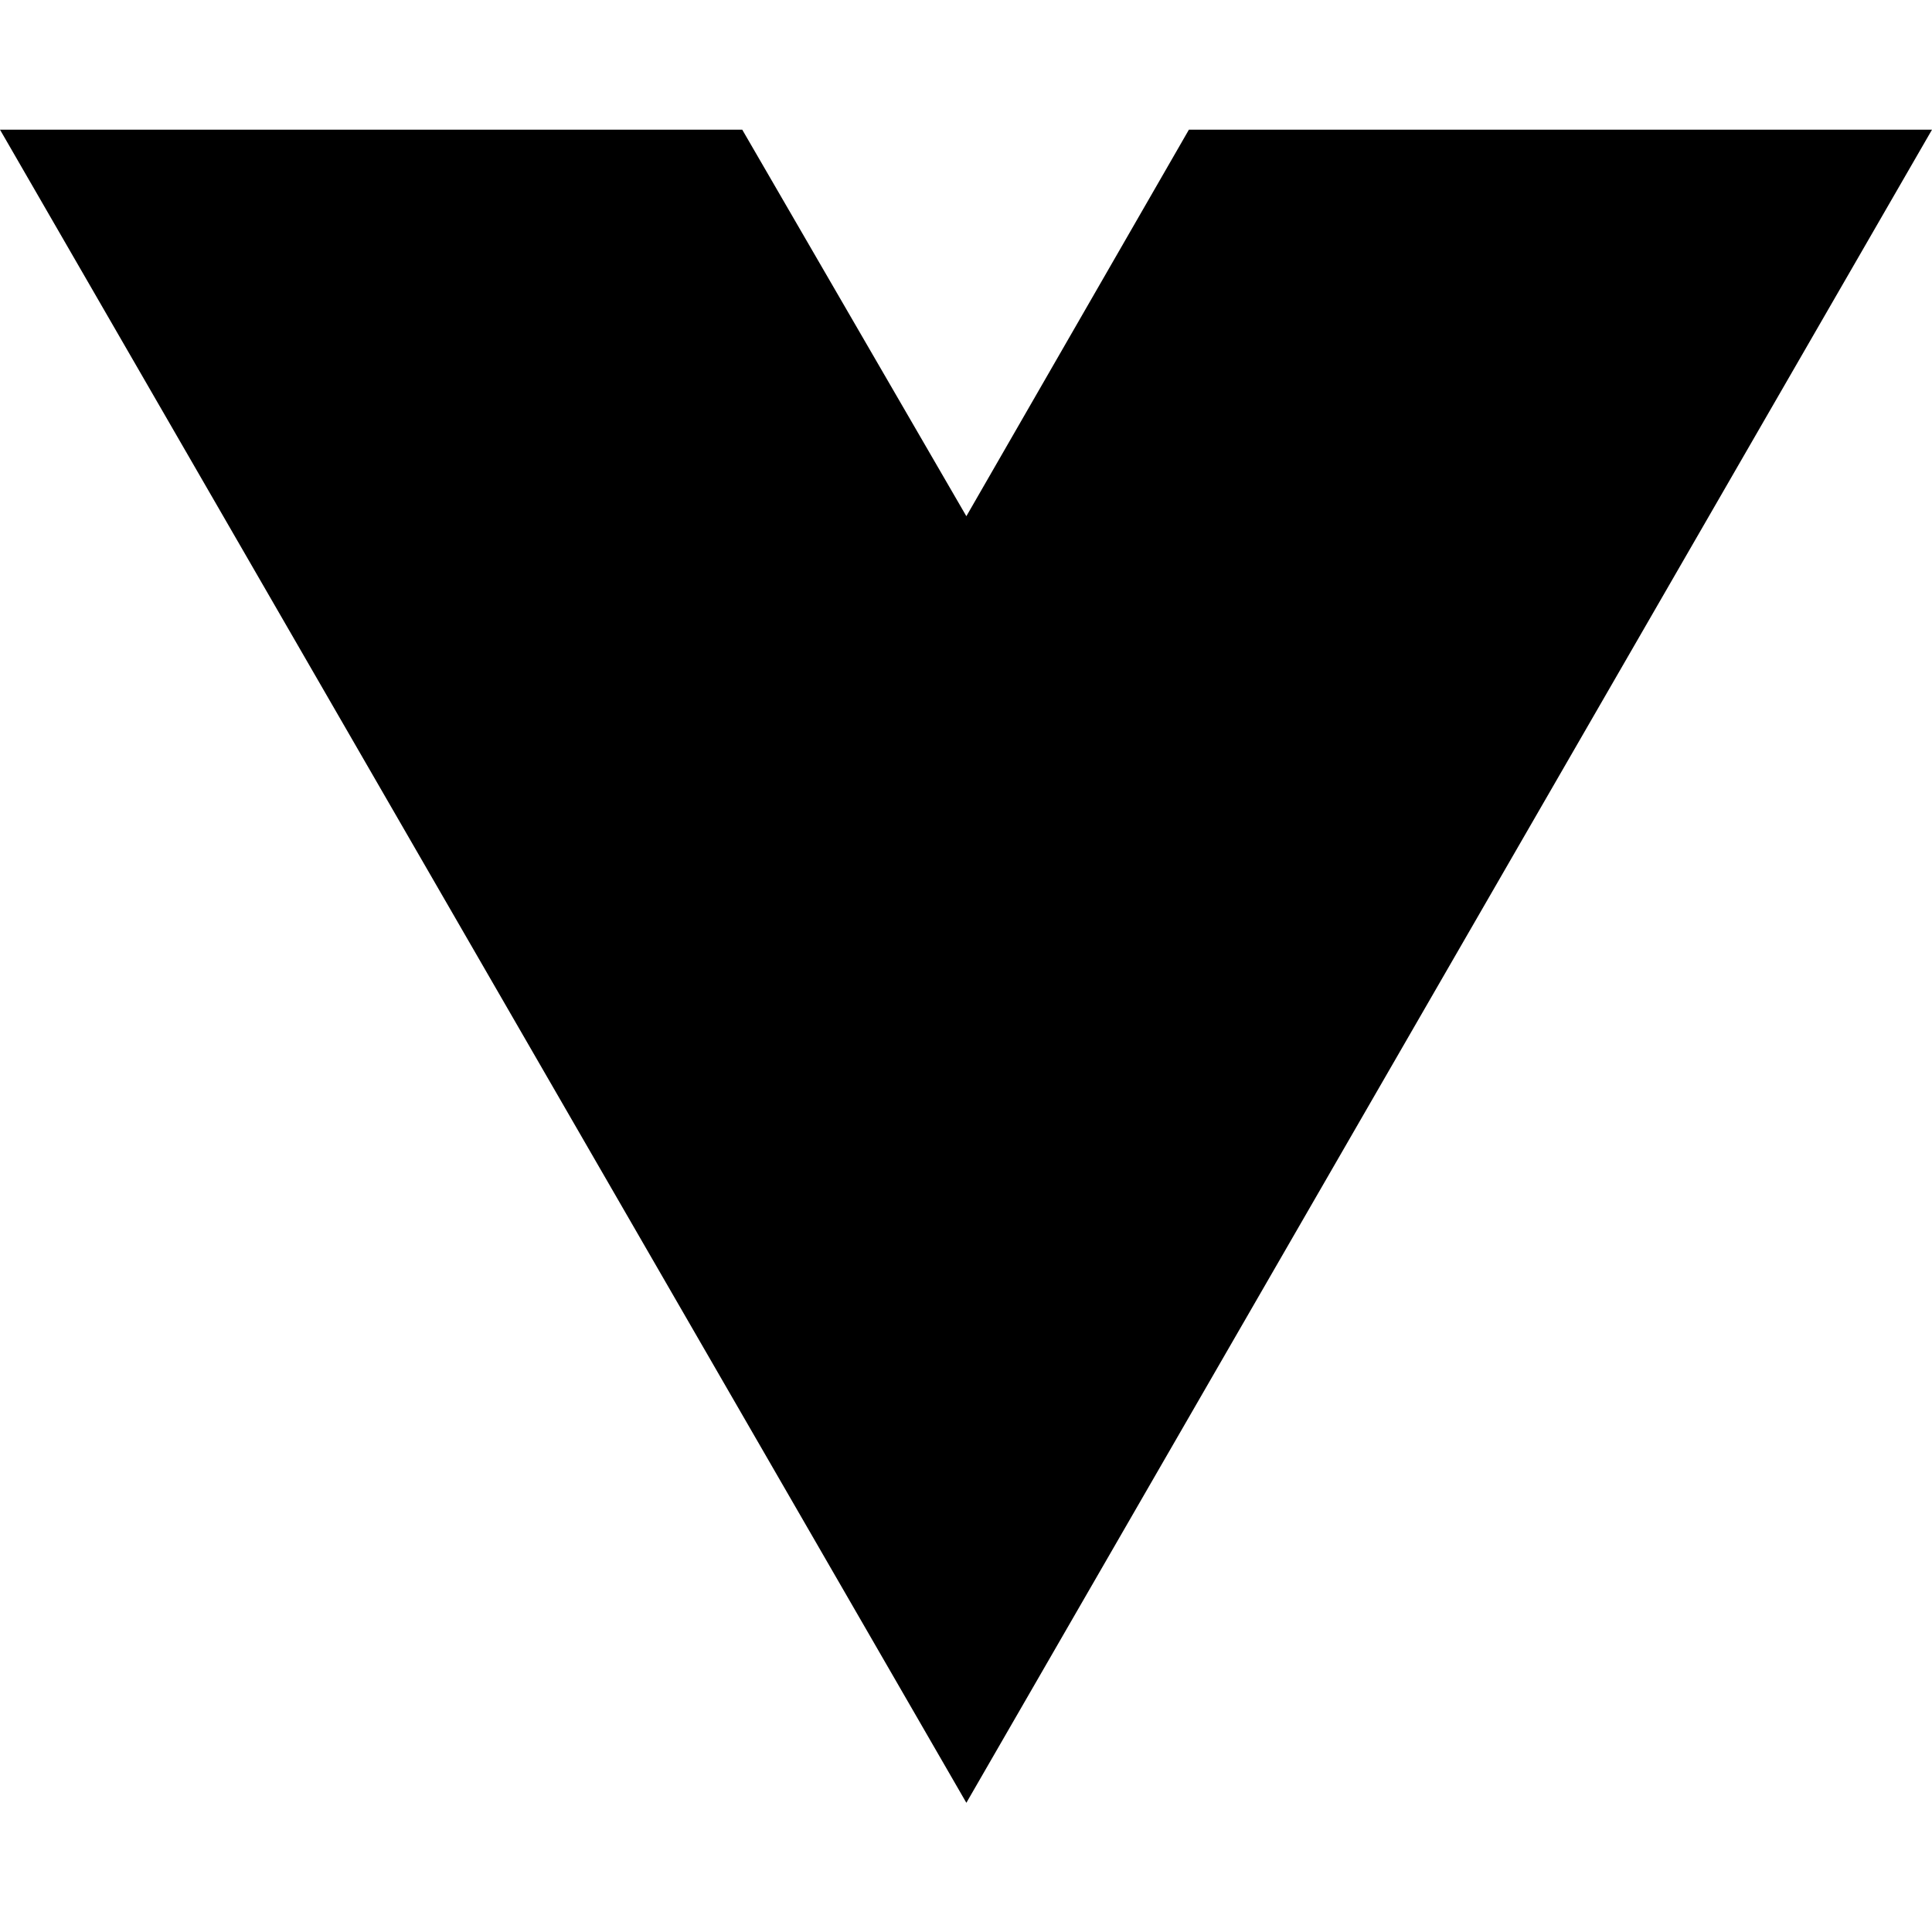
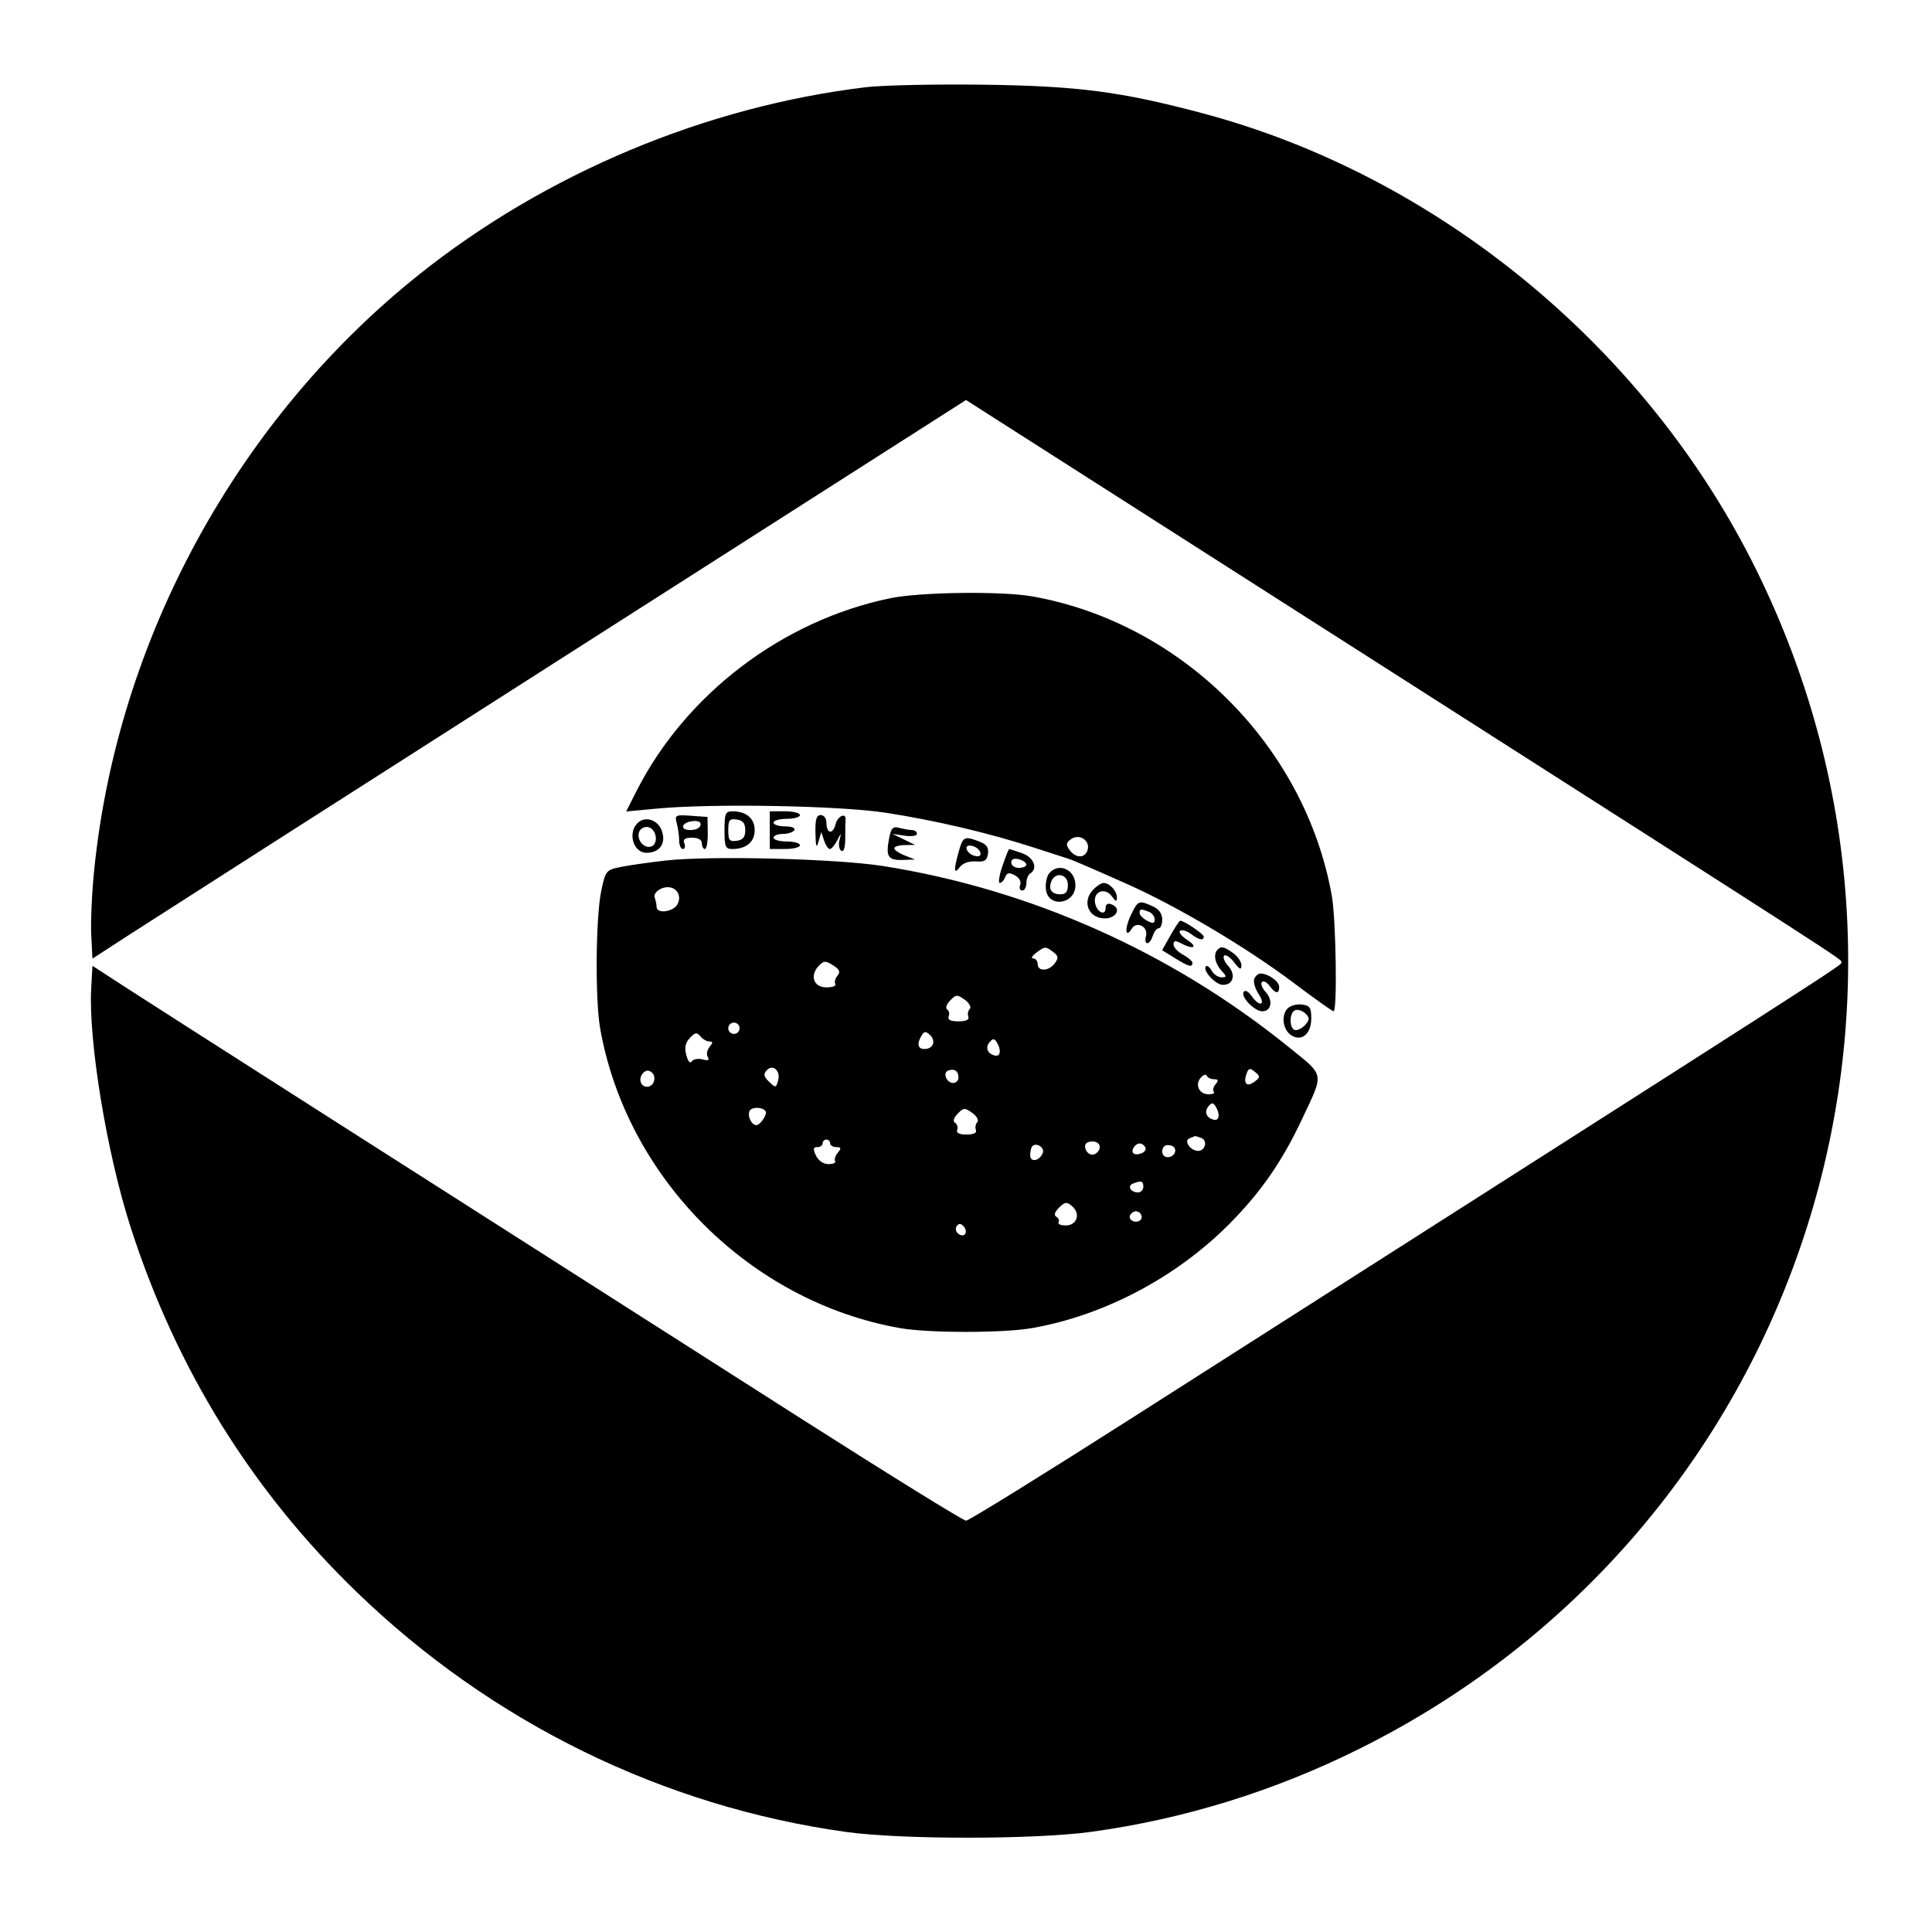
- <svg xmlns="http://www.w3.org/2000/svg" width="16" height="16" viewBox="0 0 16 16" fill="none">
-   <path d="M8.003 14.93L0 1.074H6.147L8.003 4.275L9.846 1.074H16L8.003 14.93Z" fill="black" />
+ <svg xmlns="http://www.w3.org/2000/svg" width="512" height="512" viewBox="0 0 512 512" version="1.1">
+   <path d="M 229.500 23.108 C 186.969 28.209, 144.586 45.984, 111 72.806 C 62.882 111.235, 31.170 169.361, 24.968 230.500 C 24.354 236.550, 23.998 244.323, 24.176 247.774 L 24.500 254.048 34 247.886 C 39.225 244.497, 91.314 211.188, 149.753 173.865 L 256.005 106.006 362.253 173.866 C 491.387 256.343, 488 254.158, 488 255 C 488 255.885, 493.834 252.138, 299.400 376.148 C 276.245 390.917, 256.721 403, 256.014 403 C 255.306 403, 235.777 390.916, 212.614 376.146 C 105.084 307.579, 42.711 267.757, 34 262.110 L 24.500 255.951 24.174 261.726 C 23.382 275.775, 28.311 305.705, 34.651 325.347 C 46.751 362.838, 66.789 395.132, 94.623 422 C 130.388 456.527, 175.677 478.716, 224.186 485.482 C 238.896 487.534, 274.168 487.517, 289.216 485.451 C 313.777 482.078, 337.675 474.678, 360.228 463.461 C 476.692 405.538, 523.213 264.623, 464.193 148.551 C 434.895 90.933, 380.234 46.399, 318.709 30.021 C 297.061 24.258, 285.614 22.768, 260.500 22.445 C 247.850 22.282, 233.900 22.581, 229.500 23.108 M 236 158.522 C 207.398 164.391, 181.664 183.963, 168.608 209.776 L 165.940 215.052 174.220 214.276 C 189.033 212.888, 222.477 213.499, 234.711 215.382 C 247.835 217.402, 262.081 220.752, 274 224.620 C 278.675 226.137, 282.725 227.445, 283 227.526 C 284.048 227.834, 287.852 229.467, 298.175 234.040 C 311.843 240.095, 330.258 250.999, 342.900 260.522 C 348.360 264.635, 353.091 268, 353.414 268 C 354.423 268, 354.053 243.666, 352.949 237.434 C 345.920 197.747, 313.253 165.080, 273.566 158.051 C 265.489 156.620, 243.951 156.890, 236 158.522 M 192 220 C 192 224.386, 192.254 225, 194.066 225 C 197.763 225, 200 223.115, 200 220 C 200 216.885, 197.763 215, 194.066 215 C 192.254 215, 192 215.614, 192 220 M 204 220 L 204 225 208 225 C 210.200 225, 212 224.550, 212 224 C 212 223.450, 210.425 223, 208.500 223 C 206.575 223, 205 222.550, 205 222 C 205 221.450, 206.098 221, 207.441 221 C 208.784 221, 210.160 220.550, 210.500 220 C 210.861 219.417, 209.844 219, 208.059 219 C 206.377 219, 205 218.550, 205 218 C 205 217.450, 206.575 217, 208.500 217 C 210.425 217, 212 216.550, 212 216 C 212 215.450, 210.200 215, 208 215 L 204 215 204 220 M 179.353 218.186 C 179.694 219.459, 179.979 221.512, 179.986 222.750 C 179.994 223.988, 180.436 225, 180.969 225 C 181.501 225, 181.678 224.325, 181.362 223.500 C 180.941 222.403, 181.487 222, 183.393 222 C 185.044 222, 186 222.550, 186 223.500 C 186 224.325, 186.366 225, 186.812 225 C 187.259 225, 187.597 223.088, 187.562 220.750 L 187.500 216.500 183.117 216.186 C 178.965 215.889, 178.766 215.994, 179.353 218.186 M 216.100 220.750 C 216.177 224.444, 216.360 224.944, 216.923 223 L 217.647 220.500 218.391 222.750 C 218.800 223.988, 219.486 225, 219.915 225 C 220.343 225, 221.216 223.988, 221.852 222.750 C 222.977 220.566, 222.995 220.564, 222.465 222.666 C 222.164 223.857, 222.387 225.121, 222.959 225.475 C 223.615 225.880, 224 224.616, 224 222.059 C 224 219.827, 224.034 217.674, 224.075 217.275 C 224.287 215.222, 221.982 216.222, 221.430 218.422 C 220.711 221.287, 219 220.949, 219 217.941 C 219 216.873, 218.325 216, 217.500 216 C 216.363 216, 216.024 217.150, 216.100 220.750 M 169.427 217.744 C 166.176 220.034, 167.562 226, 171.345 226 C 174.830 226, 176.566 223.514, 175.402 220.190 C 174.461 217.505, 171.493 216.289, 169.427 217.744 M 182.750 217.749 C 181.787 217.968, 181 218.564, 181 219.073 C 181 220.281, 184.710 220.278, 185.457 219.069 C 186.206 217.858, 184.956 217.248, 182.750 217.749 M 193 220 C 193 222.683, 193.327 223.093, 195.250 222.820 C 196.898 222.585, 197.500 221.831, 197.500 220 C 197.500 218.169, 196.898 217.415, 195.250 217.180 C 193.327 216.907, 193 217.317, 193 220 M 169.385 220.439 C 168.594 222.500, 170.722 225.044, 172.626 224.313 C 174.621 223.548, 173.945 219.605, 171.747 219.186 C 170.783 219.003, 169.720 219.566, 169.385 220.439 M 235.578 222.434 C 234.713 227.045, 235.382 228.025, 239.309 227.894 L 242.500 227.787 239.750 226.701 C 238.238 226.103, 237 225.251, 237 224.807 C 237 224.363, 238.238 223.980, 239.750 223.955 L 242.500 223.910 239.500 222.445 L 236.500 220.981 239.750 221.465 C 241.537 221.732, 243 221.511, 243 220.975 C 243 220.439, 242.438 219.994, 241.750 219.986 C 241.063 219.979, 239.545 219.716, 238.377 219.403 C 236.574 218.919, 236.152 219.376, 235.578 222.434 M 283.806 222.400 C 282.494 223.359, 282.433 223.872, 283.465 225.283 C 285.116 227.541, 287.643 227.474, 288.249 225.157 C 288.902 222.660, 285.952 220.830, 283.806 222.400 M 254.053 225.750 C 252.682 230.686, 252.774 231.881, 254.364 229.789 C 255.156 228.745, 256.803 228.160, 258.581 228.289 C 260.922 228.458, 261.561 228.056, 261.818 226.252 C 262.055 224.589, 261.452 223.742, 259.504 223.002 C 255.550 221.498, 255.182 221.684, 254.053 225.750 M 256.218 225.154 C 256.464 225.895, 257.468 226.655, 258.448 226.846 C 259.588 227.066, 260.069 226.706, 259.782 225.846 C 259.536 225.105, 258.532 224.345, 257.552 224.154 C 256.412 223.934, 255.931 224.294, 256.218 225.154 M 265.655 229.500 C 264.811 231.975, 264.496 234, 264.954 234 C 265.411 234, 266.052 233.306, 266.378 232.457 C 266.840 231.254, 267.406 231.147, 268.948 231.972 C 270.113 232.596, 270.691 233.641, 270.356 234.515 C 270.042 235.332, 270.284 236, 270.893 236 C 271.502 236, 272 235.127, 272 234.059 C 272 232.991, 272.450 231.840, 273 231.500 C 275.155 230.168, 273.968 227.184, 270.851 226.098 C 269.119 225.494, 267.586 225, 267.445 225 C 267.304 225, 266.498 227.025, 265.655 229.500 M 176.402 228.051 C 171.948 228.556, 166.548 229.330, 164.402 229.772 C 160.644 230.546, 160.457 230.777, 159.346 236.038 C 157.866 243.048, 157.689 264.879, 159.051 272.566 C 166.080 312.253, 198.747 344.920, 238.434 351.949 C 246.073 353.302, 265.927 353.302, 273.566 351.949 C 292.606 348.577, 311.530 338.615, 325.572 324.572 C 333.958 316.187, 339.723 307.914, 344.992 296.706 C 350.975 283.979, 351.233 285.326, 341.262 277.275 C 310.280 252.261, 272.962 235.643, 233.981 229.503 C 221.635 227.559, 188.199 226.716, 176.402 228.051 M 268 228.594 C 268 229.367, 268.900 230, 270 230 C 271.100 230, 272 229.602, 272 229.117 C 272 228.631, 271.100 227.998, 270 227.710 C 268.700 227.370, 268 227.680, 268 228.594 M 278.050 231.440 C 277.393 232.231, 277.001 234.144, 277.178 235.690 C 277.754 240.715, 285 239.685, 285 234.578 C 285 230.455, 280.539 228.441, 278.050 231.440 M 278.604 233.590 C 277.785 235.725, 278.703 237, 281.059 237 C 282.463 237, 283 236.308, 283 234.500 C 283 231.619, 279.628 230.921, 278.604 233.590 M 175.236 235.493 C 173.958 236.054, 173.196 237.069, 173.486 237.825 C 173.769 238.561, 174 239.689, 174 240.332 C 174 242.330, 178.620 241.646, 179.618 239.500 C 180.971 236.588, 178.303 234.148, 175.236 235.493 M 289.536 235.960 C 287.012 238.749, 288.170 242.608, 291.737 243.290 C 295.363 243.983, 297.717 240.873, 294.500 239.638 C 293.564 239.279, 293 239.646, 293 240.615 C 293 242.937, 290.549 241.680, 290.180 239.167 C 289.744 236.205, 292.845 235.067, 294.645 237.529 C 295.684 238.950, 296 239.034, 296 237.891 C 296 236.122, 294.067 234, 292.455 234 C 291.825 234, 290.512 234.882, 289.536 235.960 M 299.642 242.624 C 297.977 246.116, 298.225 248.871, 299.953 246.075 C 301.237 243.999, 304.338 245.599, 303.707 248.012 C 303.027 250.613, 304.674 250.602, 305.500 248 C 305.849 246.900, 306.554 246, 307.067 246 C 307.580 246, 308 244.947, 308 243.661 C 308 242.124, 307.126 240.923, 305.453 240.161 C 301.810 238.501, 301.558 238.608, 299.642 242.624 M 302 241.965 C 302 242.495, 302.900 243.411, 304 244 C 305.566 244.838, 306 244.760, 306 243.642 C 306 242.857, 305.288 241.941, 304.418 241.607 C 302.294 240.792, 302 240.835, 302 241.965 M 310.171 247.910 L 307.973 251.820 311.355 253.910 C 315.032 256.183, 316 256.445, 316 255.169 C 316 254.712, 314.875 253.736, 313.500 253 C 312.125 252.264, 311 251.047, 311 250.296 C 311 249.255, 311.461 249.176, 312.934 249.965 C 316.275 251.753, 317.637 251.077, 314.655 249.111 C 313.090 248.079, 312.237 246.972, 312.758 246.650 C 313.279 246.328, 314.559 246.710, 315.603 247.500 C 317.737 249.116, 319 249.382, 319 248.216 C 319 247.516, 313.812 244, 312.780 244 C 312.553 244, 311.379 245.760, 310.171 247.910 M 274.559 252.532 C 273.491 253.339, 273.154 254, 273.809 254 C 274.464 254, 275 254.675, 275 255.500 C 275 257.541, 277.988 257.398, 279.535 255.283 C 280.569 253.869, 280.500 253.346, 279.145 252.315 C 277.077 250.742, 276.916 250.749, 274.559 252.532 M 322.667 251.667 C 321.504 252.830, 321.944 255.280, 323.655 257.171 C 325.156 258.829, 325.160 259, 323.705 259 C 322.822 259, 321.661 258.216, 321.125 257.258 C 320.589 256.300, 319.902 255.765, 319.598 256.069 C 318.562 257.105, 322.108 261, 324.088 261 C 326.850 261, 327.584 258.303, 325.461 255.957 C 324.481 254.874, 324.007 253.660, 324.408 253.259 C 324.809 252.858, 325.996 253.648, 327.046 255.015 C 328.538 256.956, 328.960 257.130, 328.978 255.807 C 328.990 254.875, 328 253.413, 326.777 252.557 C 324.313 250.830, 323.647 250.686, 322.667 251.667 M 217 255.936 C 214.516 258.526, 215.614 261.667, 219.004 261.667 C 220.603 261.667, 221.668 261.272, 221.370 260.790 C 221.072 260.307, 221.324 259.314, 221.931 258.583 C 222.774 257.567, 222.499 256.913, 220.767 255.813 C 218.775 254.547, 218.318 254.562, 217 255.936 M 332.393 259.419 C 332.093 260.200, 332.609 262, 333.539 263.419 C 335.539 266.472, 333.777 266.948, 331.661 263.927 C 330.794 262.688, 329.951 262.271, 329.568 262.890 C 328.766 264.188, 332.469 268, 334.531 268 C 336.909 268, 337.436 265.139, 335.461 262.957 C 334.481 261.874, 334.013 260.654, 334.421 260.245 C 334.829 259.837, 335.739 260.290, 336.442 261.252 C 338.001 263.384, 339 263.495, 339 261.535 C 339 260.068, 336.095 258, 334.034 258 C 333.431 258, 332.692 258.639, 332.393 259.419 M 251.786 265.153 C 250.844 266.129, 250.487 267.183, 250.993 267.496 C 251.499 267.808, 251.688 268.650, 251.413 269.365 C 251.070 270.261, 251.877 270.667, 254 270.667 C 256.006 270.667, 256.923 270.243, 256.621 269.455 C 256.365 268.789, 256.536 267.851, 257 267.372 C 257.465 266.891, 256.870 265.801, 255.671 264.939 C 253.685 263.512, 253.354 263.530, 251.786 265.153 M 341.088 267.394 C 339.451 269.366, 340.058 273.018, 342.250 274.393 C 344.987 276.108, 347.500 273.953, 347.500 269.891 C 347.500 266.988, 347.128 266.457, 344.914 266.199 C 343.492 266.034, 341.770 266.572, 341.088 267.394 M 343.250 267.703 C 341.535 268.339, 341.647 273, 343.378 273 C 344.135 273, 345.334 272.302, 346.042 271.450 C 347.096 270.179, 347.073 269.660, 345.914 268.570 C 345.136 267.838, 343.938 267.448, 343.250 267.703 M 193 272.500 C 193 273.325, 193.675 274, 194.500 274 C 195.325 274, 196 273.325, 196 272.500 C 196 271.675, 195.325 271, 194.500 271 C 193.675 271, 193 271.675, 193 272.500 M 182.818 275.072 C 181.605 276.365, 181.343 277.637, 181.879 279.642 C 182.312 281.258, 182.911 281.953, 183.312 281.304 C 183.692 280.690, 184.972 280.441, 186.157 280.751 C 187.674 281.148, 188.093 280.959, 187.570 280.114 C 187.162 279.453, 187.372 278.257, 188.036 277.456 C 188.986 276.312, 188.974 276, 187.983 276 C 187.288 276, 186.221 275.388, 185.610 274.640 C 184.688 273.510, 184.216 273.583, 182.818 275.072 M 244.331 274.260 C 242.906 276.540, 243.160 278, 244.981 278 C 247.302 278, 248.133 275.848, 246.428 274.255 C 245.379 273.275, 244.946 273.276, 244.331 274.260 M 262.219 276.236 C 261.022 277.678, 261.751 279.350, 263.750 279.750 C 265.167 280.033, 265.378 278.144, 264.146 276.203 C 263.475 275.144, 263.120 275.150, 262.219 276.236 M 203.227 283.602 C 202.290 284.605, 202.368 285.226, 203.586 286.443 C 205.542 288.399, 205.665 288.389, 206.232 286.220 C 206.879 283.745, 204.792 281.927, 203.227 283.602 M 170.424 284.372 C 169.088 285.826, 169.719 288, 171.476 288 C 173.295 288, 174.135 285.354, 172.691 284.173 C 171.905 283.531, 171.134 283.599, 170.424 284.372 M 251.306 283.700 C 249.736 284.265, 250.814 287, 252.607 287 C 253.373 287, 254 286.352, 254 285.559 C 254 283.838, 252.945 283.110, 251.306 283.700 M 330.418 284.354 C 329.386 287.041, 330.335 288.207, 332.352 286.732 C 334.006 285.522, 334.030 285.270, 332.602 284.085 C 331.283 282.990, 330.924 283.034, 330.418 284.354 M 318.261 285.545 C 316.572 287.382, 317.754 290, 320.274 290 C 321.406 290, 322.037 289.704, 321.675 289.342 C 321.313 288.980, 321.519 288.080, 322.131 287.342 C 322.981 286.318, 322.880 286, 321.706 286 C 320.859 286, 320.017 285.594, 319.833 285.099 C 319.650 284.603, 318.942 284.804, 318.261 285.545 M 320.219 293.236 C 319.022 294.678, 319.751 296.350, 321.750 296.750 C 323.167 297.033, 323.378 295.144, 322.146 293.203 C 321.475 292.144, 321.120 292.150, 320.219 293.236 M 199.043 293.973 C 197.714 294.795, 198.872 298.183, 200.478 298.175 C 201.306 298.171, 202.958 295.984, 202.985 294.857 C 203.011 293.742, 200.374 293.151, 199.043 293.973 M 253.786 295.153 C 252.711 296.267, 252.457 297.164, 253.105 297.565 C 253.672 297.915, 253.924 298.757, 253.664 299.434 C 253.355 300.239, 254.214 300.667, 256.138 300.667 C 258.036 300.667, 258.920 300.235, 258.621 299.455 C 258.365 298.789, 258.536 297.851, 259 297.372 C 259.465 296.891, 258.870 295.801, 257.671 294.939 C 255.685 293.512, 255.354 293.530, 253.786 295.153 M 315.208 301.676 C 313.629 302.310, 315.496 305, 317.515 305 C 319.423 305, 320.099 302.252, 318.355 301.583 C 317.520 301.262, 316.761 301.036, 316.668 301.079 C 316.576 301.122, 315.919 301.391, 315.208 301.676 M 218 303 C 218 303.550, 217.367 304, 216.594 304 C 215.488 304, 215.415 304.480, 216.250 306.250 C 216.888 307.601, 218.210 308.500, 219.560 308.500 C 220.797 308.500, 221.588 308.143, 221.318 307.706 C 221.049 307.270, 221.372 306.257, 222.036 305.456 C 223.010 304.283, 222.930 304, 221.622 304 C 220.730 304, 220 303.550, 220 303 C 220 302.450, 219.550 302, 219 302 C 218.450 302, 218 302.450, 218 303 M 288.306 302.712 C 286.787 303.243, 287.788 306, 289.500 306 C 290.207 306, 291.031 305.362, 291.330 304.583 C 291.914 303.059, 290.253 302.031, 288.306 302.712 M 273.598 303.736 C 273.269 304.064, 273 305.144, 273 306.135 C 273 308.170, 275.518 307.698, 276.360 305.505 C 276.892 304.117, 274.652 302.681, 273.598 303.736 M 300.459 304.067 C 299.539 305.556, 300.606 306.365, 302.520 305.631 C 303.404 305.292, 303.847 304.561, 303.504 304.007 C 302.694 302.696, 301.289 302.723, 300.459 304.067 M 308.598 303.736 C 307.471 304.862, 308 306.667, 309.457 306.667 C 311.392 306.667, 312.237 304.305, 310.535 303.652 C 309.798 303.369, 308.927 303.407, 308.598 303.736 M 300.244 313.664 C 298.668 314.300, 299.626 316, 301.559 316 C 302.352 316, 303 315.325, 303 314.500 C 303 312.958, 302.427 312.784, 300.244 313.664 M 280.682 320.019 C 279.483 321.192, 279.233 322.026, 279.948 322.468 C 280.545 322.837, 280.808 323.501, 280.535 323.944 C 280.261 324.387, 281.115 324.750, 282.434 324.750 C 285.403 324.750, 286.435 321.684, 284.142 319.678 C 282.705 318.421, 282.273 318.464, 280.682 320.019 M 299.543 321.931 C 298.803 323.128, 300.684 324.313, 302.016 323.490 C 303.135 322.799, 302.400 321, 301 321 C 300.515 321, 299.859 321.419, 299.543 321.931 M 253.485 325.025 C 253.077 325.684, 253.364 326.609, 254.122 327.080 C 255.785 328.113, 256.681 326.281, 255.225 324.825 C 254.559 324.159, 253.979 324.226, 253.485 325.025" stroke="none" fill="black" fill-rule="evenodd" />
</svg>
